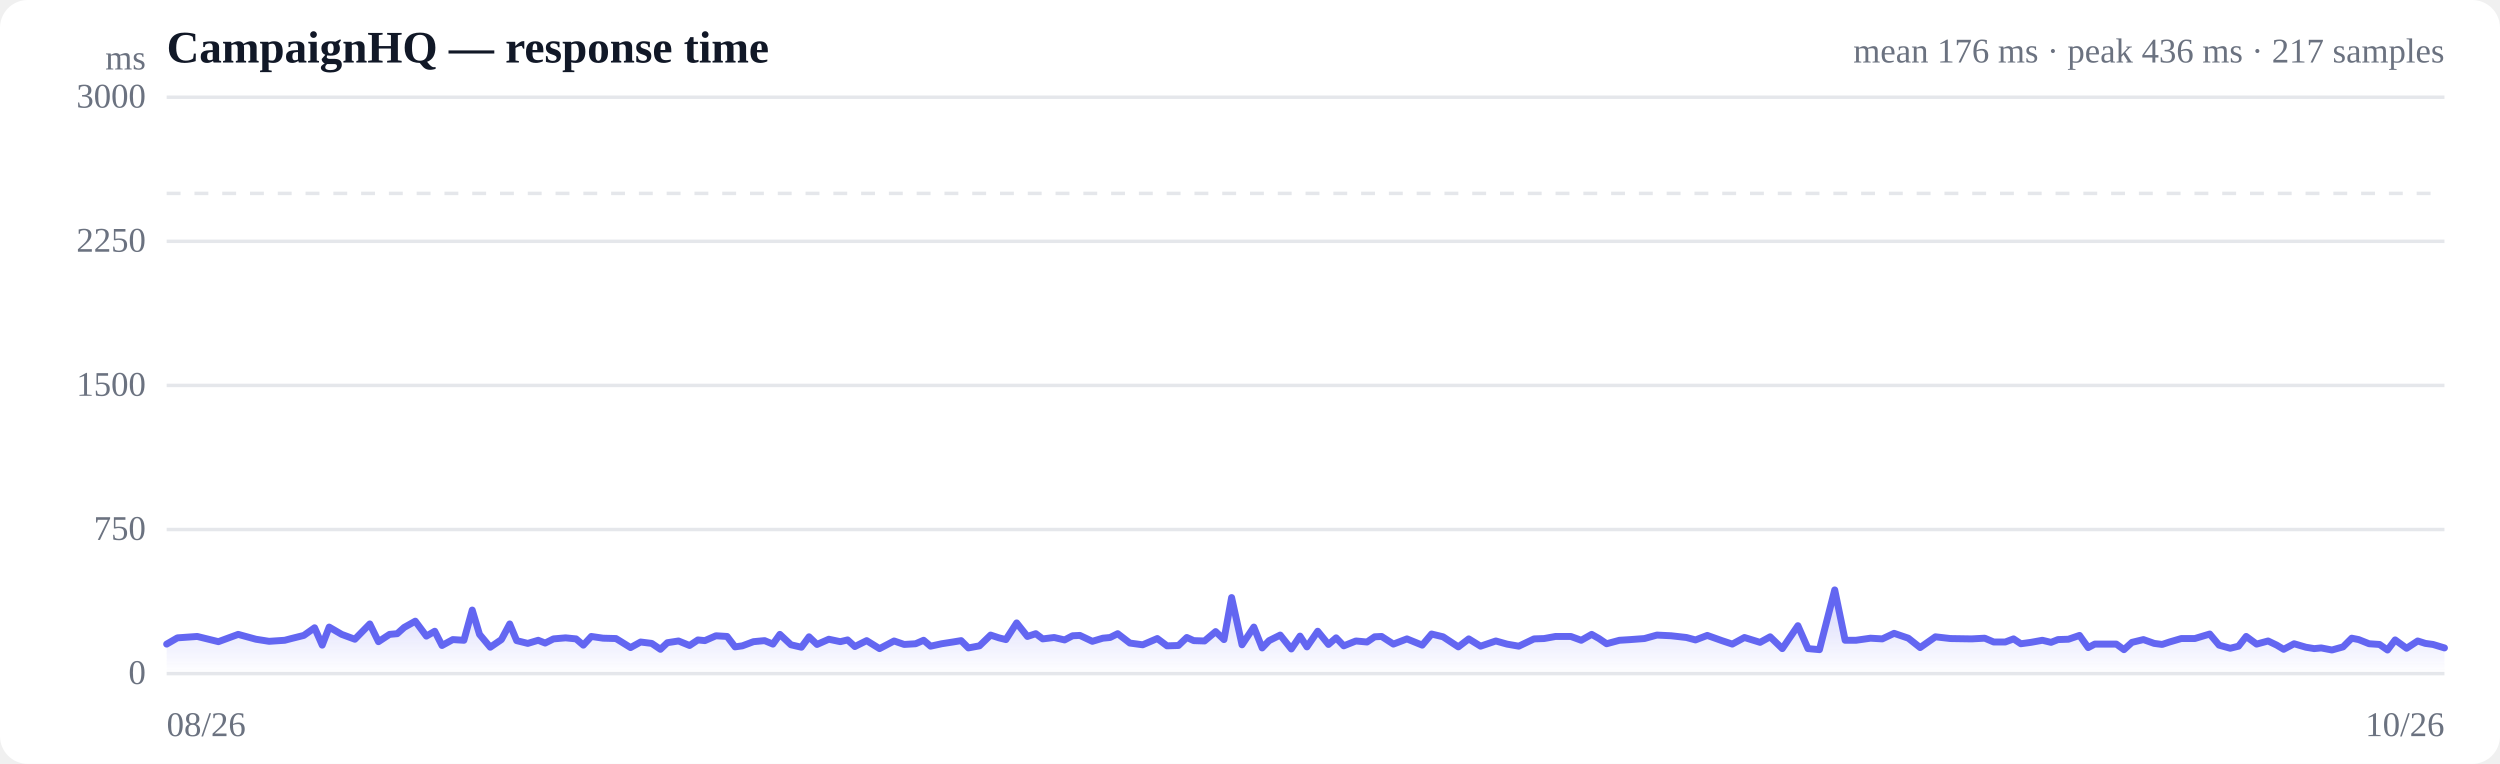
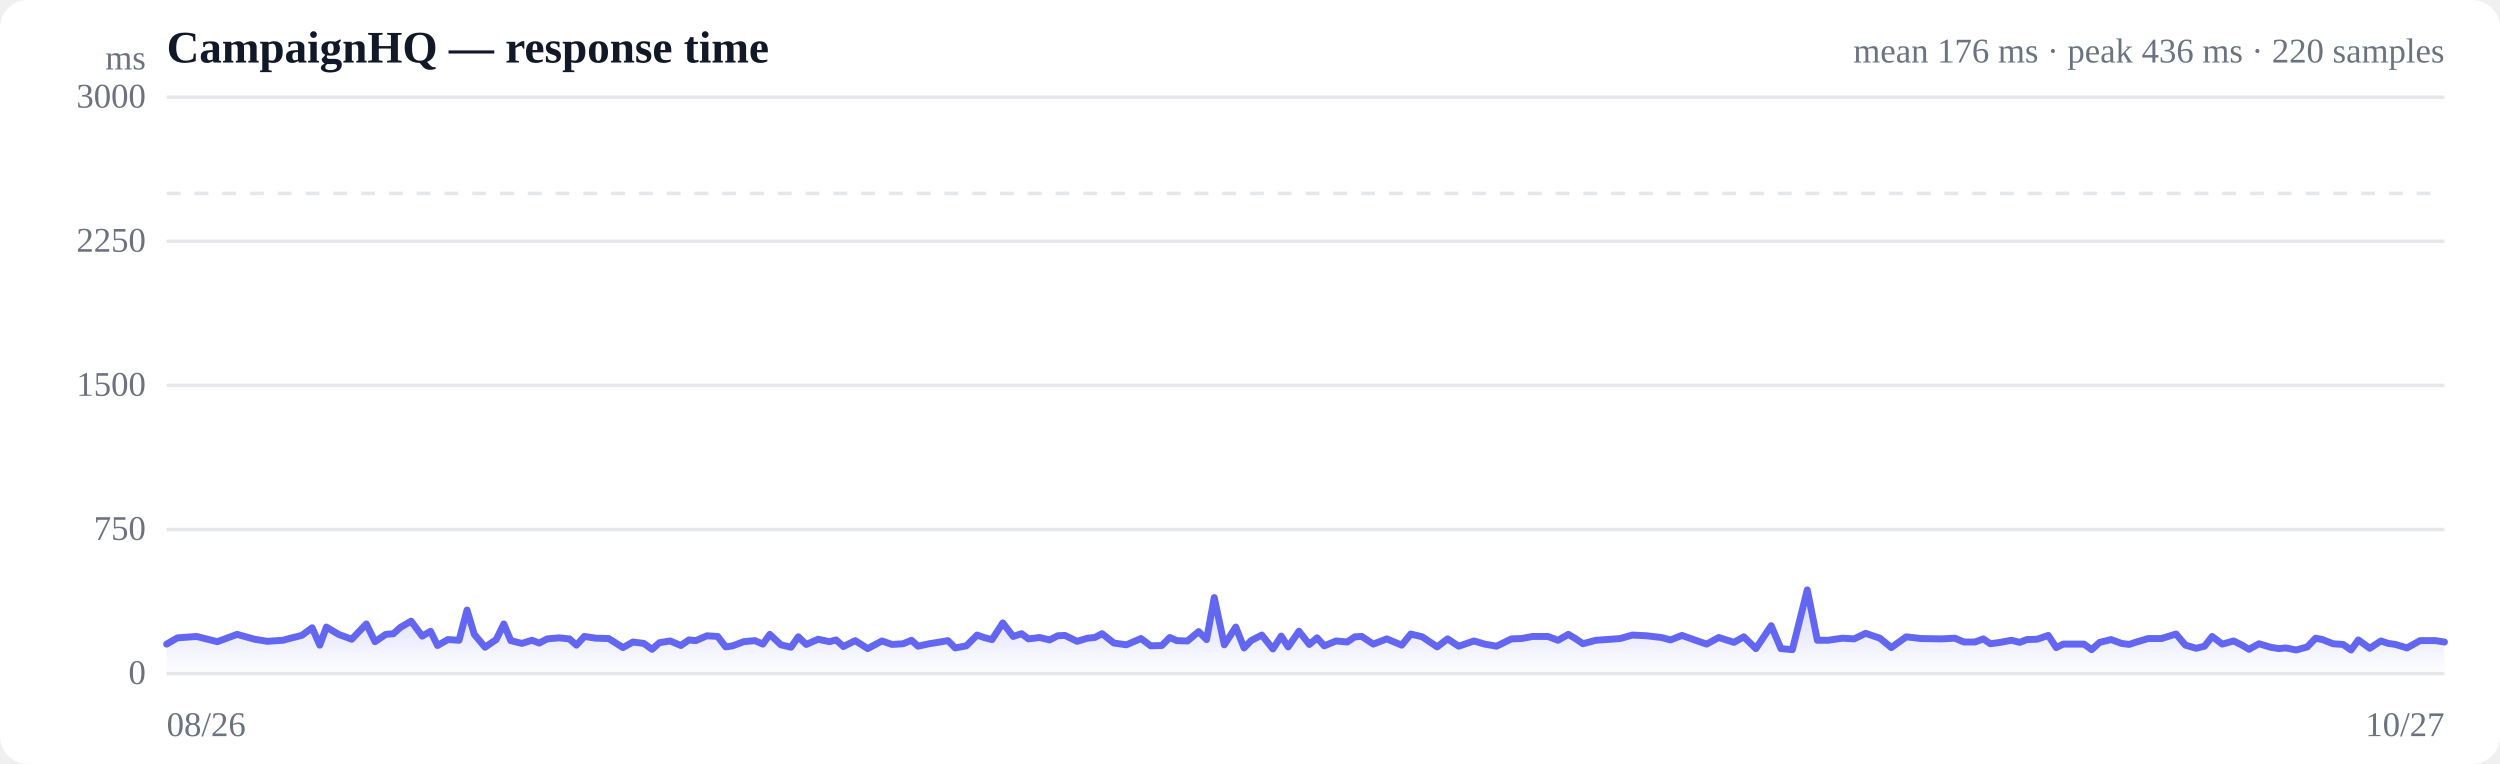
<svg xmlns="http://www.w3.org/2000/svg" viewBox="0 0 720 220" width="720" height="220" role="img" aria-label="Response time over time">
  <style>
  :root { color-scheme: light dark; }
  .bg { fill: #ffffff; }
  .grid { stroke: #e5e7eb; stroke-width: 1; }
  .axis { fill: #6b7280; font-size: 10px; }
  .title { fill: #111827; font-size: 13px; font-weight: 600; }
  .sub { fill: #6b7280; font-size: 10px; }
  .line { stroke: #6366f1; stroke-width: 2; fill: none; stroke-linejoin: round; stroke-linecap: round; }
  .area { fill: url(#fade); }
  .dot-degraded { fill: #f59e0b; }
  .dot-down { fill: #ef4444; }
  .empty { fill: #9ca3af; font-size: 12px; }
  @media (prefers-color-scheme: dark) {
    .bg { fill: #0b0f19; }
    .grid { stroke: #1f2937; }
    .axis, .sub { fill: #9ca3af; }
    .title { fill: #f3f4f6; }
    .line { stroke: #818cf8; }
  }
</style>
  <defs>
    <linearGradient id="fade" x1="0" y1="0" x2="0" y2="1">
      <stop offset="0%" stop-color="#6366f1" stop-opacity="0.28" />
      <stop offset="100%" stop-color="#6366f1" stop-opacity="0" />
    </linearGradient>
  </defs>
  <rect class="bg" width="720" height="220" rx="8" />
  <text class="title" x="48" y="18">CampaignHQ — response time</text>
-   <text class="sub" x="704" y="18" text-anchor="end">mean 176 ms · peak 436 ms · 217 samples</text>
+   <text class="sub" x="704" y="18" text-anchor="end">mean 176 ms · peak 436 ms · 220 samples</text>
  <line class="grid" x1="48" y1="194.0" x2="704" y2="194.0" />
  <text class="axis" x="42" y="197" text-anchor="end">0</text>
  <line class="grid" x1="48" y1="152.5" x2="704" y2="152.5" />
  <text class="axis" x="42" y="155.5" text-anchor="end">750</text>
  <line class="grid" x1="48" y1="111.0" x2="704" y2="111.0" />
  <text class="axis" x="42" y="114" text-anchor="end">1500</text>
  <line class="grid" x1="48" y1="69.5" x2="704" y2="69.5" />
  <text class="axis" x="42" y="72.5" text-anchor="end">2250</text>
  <line class="grid" x1="48" y1="28.0" x2="704" y2="28.0" />
  <text class="axis" x="42" y="31" text-anchor="end">3000</text>
  <line class="grid" stroke-dasharray="4 4" x1="48" y1="55.7" x2="704" y2="55.7" />
-   <path class="area" d="M48.0,185.5 L48.0,185.5 L51.1,183.7 L56.8,183.3 L62.9,184.8 L68.6,182.7 L73.7,184.1 L77.5,184.7 L82.0,184.4 L83.9,183.9 L87.5,183.0 L90.6,180.8 L92.8,185.8 L94.8,180.6 L98.4,182.7 L102.2,184.1 L106.5,179.7 L109.0,184.8 L112.2,182.7 L114.4,182.5 L116.4,180.7 L119.6,178.9 L122.8,183.2 L125.2,181.8 L127.3,185.9 L130.4,184.2 L133.6,184.4 L136.0,175.7 L138.1,182.7 L141.2,186.4 L144.4,184.2 L146.8,179.7 L148.8,184.5 L152.0,185.3 L155.0,184.4 L157.0,185.2 L159.4,184.0 L162.9,183.7 L165.9,184.0 L168.0,185.8 L170.3,183.3 L173.7,183.8 L177.4,183.9 L181.6,186.5 L184.5,184.9 L187.7,185.3 L190.2,187.0 L192.2,185.1 L195.4,184.6 L198.6,185.9 L201.0,184.3 L203.0,184.5 L206.2,183.1 L209.4,183.3 L211.7,186.3 L213.8,186.0 L217.0,184.8 L220.2,184.5 L222.6,185.5 L224.6,182.7 L227.8,185.7 L230.8,186.4 L233.0,183.4 L235.3,185.6 L238.7,184.1 L242.0,184.8 L244.1,184.3 L246.2,186.2 L249.6,184.5 L253.3,186.8 L257.5,184.6 L260.4,185.6 L263.7,185.4 L266.0,184.4 L268.0,186.1 L271.2,185.4 L274.4,184.9 L276.8,184.5 L278.9,186.6 L282.1,186.0 L285.3,182.9 L287.7,183.7 L289.7,184.2 L292.8,179.4 L295.9,183.3 L298.3,182.5 L300.3,184.0 L303.6,183.6 L306.6,184.3 L308.9,183.1 L311.0,183.0 L314.6,184.7 L317.6,183.8 L319.7,183.6 L321.9,182.5 L325.4,185.2 L329.1,185.7 L333.3,183.9 L336.1,186.0 L339.4,185.9 L341.8,183.6 L343.8,184.5 L346.9,184.6 L350.1,181.9 L352.5,184.2 L354.7,172.1 L357.7,185.7 L361.1,180.6 L363.5,186.6 L365.5,184.5 L368.7,182.9 L371.9,186.9 L374.4,183.2 L376.4,186.3 L379.5,181.8 L382.6,185.6 L384.8,183.7 L387.0,186.0 L390.5,184.6 L393.7,184.9 L395.9,183.4 L397.9,183.3 L401.3,185.5 L405.2,184.0 L409.6,185.8 L412.3,182.6 L415.6,183.4 L420.0,186.3 L423.0,184.0 L426.4,186.1 L430.8,184.6 L434.0,185.5 L437.4,186.1 L441.8,184.0 L444.7,183.9 L448.0,183.3 L452.4,183.3 L455.4,184.4 L458.4,182.7 L460.5,183.9 L462.7,185.4 L466.4,184.4 L469.6,184.2 L473.6,183.9 L477.2,182.9 L481.3,183.1 L485.7,183.6 L488.3,184.3 L491.7,183.0 L495.9,184.5 L498.9,185.5 L502.4,183.6 L506.9,185.0 L509.8,183.4 L513.3,186.8 L517.8,180.2 L520.7,186.8 L524.0,187.1 L528.4,169.9 L531.4,184.4 L534.5,184.4 L538.7,183.8 L542.1,184.0 L545.5,182.4 L549.6,183.8 L553.0,186.5 L557.4,183.4 L561.7,183.9 L567.8,184.0 L571.6,183.8 L574.2,184.9 L577.5,184.9 L579.9,184.0 L582.0,185.4 L584.9,185.0 L588.2,184.4 L590.7,185.0 L592.7,184.2 L595.7,184.1 L598.9,183.0 L601.4,186.5 L603.3,185.5 L606.5,185.5 L609.5,185.5 L611.7,187.1 L614.0,185.0 L617.3,184.2 L620.4,185.3 L622.7,185.6 L624.8,184.9 L628.2,183.9 L632.1,183.9 L636.4,182.6 L639.1,185.8 L642.3,186.7 L644.7,186.1 L646.9,183.3 L649.9,185.5 L653.2,184.6 L655.7,185.8 L657.7,187.0 L660.7,185.4 L664.1,186.4 L666.5,186.8 L668.5,186.6 L671.6,187.2 L674.8,186.3 L677.3,183.8 L679.3,184.2 L682.3,185.4 L685.3,185.6 L687.6,187.2 L689.8,184.3 L693.1,186.7 L696.3,184.6 L698.5,185.3 L700.7,185.6 L704.0,186.6 L704.0,194.0 L48.0,194.0 Z" />
-   <path class="line" d="M48.0,185.5 L51.1,183.7 L56.8,183.3 L62.9,184.8 L68.6,182.7 L73.7,184.1 L77.5,184.7 L82.0,184.4 L83.9,183.9 L87.5,183.0 L90.6,180.8 L92.8,185.8 L94.8,180.6 L98.4,182.7 L102.2,184.1 L106.5,179.7 L109.0,184.8 L112.2,182.7 L114.4,182.5 L116.4,180.7 L119.6,178.9 L122.8,183.2 L125.2,181.8 L127.3,185.9 L130.4,184.2 L133.6,184.4 L136.0,175.7 L138.1,182.7 L141.2,186.4 L144.4,184.2 L146.8,179.7 L148.8,184.5 L152.0,185.3 L155.0,184.4 L157.0,185.2 L159.4,184.0 L162.9,183.7 L165.9,184.0 L168.0,185.8 L170.3,183.3 L173.7,183.8 L177.4,183.9 L181.6,186.5 L184.5,184.9 L187.7,185.3 L190.2,187.0 L192.2,185.1 L195.4,184.6 L198.6,185.9 L201.0,184.3 L203.0,184.5 L206.2,183.1 L209.4,183.3 L211.7,186.3 L213.8,186.0 L217.0,184.8 L220.2,184.5 L222.6,185.5 L224.6,182.7 L227.8,185.7 L230.8,186.4 L233.0,183.4 L235.3,185.6 L238.7,184.1 L242.0,184.8 L244.1,184.3 L246.2,186.2 L249.6,184.5 L253.3,186.8 L257.5,184.6 L260.4,185.6 L263.7,185.4 L266.0,184.4 L268.0,186.1 L271.2,185.4 L274.4,184.9 L276.8,184.5 L278.9,186.6 L282.1,186.0 L285.3,182.9 L287.7,183.7 L289.7,184.2 L292.8,179.4 L295.9,183.3 L298.3,182.5 L300.3,184.0 L303.6,183.6 L306.6,184.3 L308.9,183.1 L311.0,183.0 L314.6,184.7 L317.6,183.8 L319.7,183.6 L321.9,182.5 L325.4,185.2 L329.1,185.7 L333.3,183.9 L336.1,186.0 L339.4,185.9 L341.8,183.6 L343.8,184.5 L346.9,184.6 L350.1,181.9 L352.5,184.2 L354.7,172.1 L357.7,185.7 L361.1,180.6 L363.5,186.6 L365.5,184.5 L368.7,182.9 L371.9,186.9 L374.4,183.2 L376.4,186.3 L379.5,181.8 L382.6,185.6 L384.8,183.7 L387.0,186.0 L390.5,184.6 L393.7,184.9 L395.9,183.4 L397.9,183.3 L401.3,185.5 L405.2,184.0 L409.6,185.8 L412.3,182.6 L415.6,183.4 L420.0,186.3 L423.0,184.0 L426.4,186.1 L430.8,184.6 L434.0,185.5 L437.4,186.1 L441.8,184.0 L444.7,183.9 L448.0,183.3 L452.4,183.3 L455.4,184.4 L458.4,182.7 L460.5,183.9 L462.7,185.4 L466.4,184.4 L469.6,184.2 L473.6,183.9 L477.2,182.9 L481.3,183.1 L485.7,183.6 L488.3,184.3 L491.7,183.0 L495.9,184.5 L498.9,185.5 L502.4,183.6 L506.9,185.0 L509.8,183.4 L513.3,186.8 L517.8,180.2 L520.7,186.8 L524.0,187.1 L528.4,169.9 L531.4,184.4 L534.5,184.4 L538.7,183.8 L542.1,184.0 L545.5,182.4 L549.6,183.8 L553.0,186.5 L557.4,183.4 L561.7,183.9 L567.8,184.0 L571.6,183.8 L574.2,184.9 L577.5,184.9 L579.9,184.0 L582.0,185.4 L584.9,185.0 L588.2,184.4 L590.7,185.0 L592.7,184.2 L595.7,184.1 L598.9,183.0 L601.4,186.5 L603.3,185.5 L606.5,185.5 L609.5,185.5 L611.7,187.1 L614.0,185.0 L617.3,184.2 L620.4,185.3 L622.7,185.6 L624.8,184.9 L628.2,183.9 L632.1,183.9 L636.4,182.6 L639.1,185.8 L642.3,186.7 L644.7,186.1 L646.9,183.3 L649.9,185.5 L653.2,184.6 L655.7,185.8 L657.7,187.0 L660.7,185.4 L664.1,186.4 L666.5,186.8 L668.5,186.6 L671.6,187.2 L674.8,186.3 L677.3,183.8 L679.3,184.2 L682.3,185.4 L685.3,185.6 L687.6,187.2 L689.8,184.3 L693.1,186.7 L696.3,184.6 L698.5,185.3 L700.7,185.6 L704.0,186.6" />
+   <path class="area" d="M48.0,185.5 L48.0,185.5 L51.1,183.7 L56.6,183.3 L62.6,184.8 L68.3,182.7 L73.3,184.1 L77.0,184.7 L81.5,184.4 L83.3,183.9 L86.9,183.0 L89.9,180.8 L92.1,185.8 L94.0,180.6 L97.5,182.7 L101.3,184.1 L105.5,179.7 L108.0,184.8 L111.1,182.7 L113.3,182.5 L115.3,180.7 L118.4,178.9 L121.6,183.2 L124.0,181.8 L126.0,185.9 L129.0,184.2 L132.2,184.4 L134.5,175.7 L136.6,182.7 L139.7,186.4 L142.9,184.2 L145.1,179.7 L147.1,184.5 L150.3,185.3 L153.2,184.4 L155.3,185.2 L157.6,184.0 L161.0,183.7 L164.0,184.0 L166.0,185.8 L168.3,183.3 L171.6,183.8 L175.3,183.9 L179.4,186.5 L182.3,184.9 L185.4,185.3 L187.8,187.0 L189.9,185.1 L193.0,184.6 L196.1,185.9 L198.4,184.3 L200.4,184.5 L203.6,183.1 L206.7,183.3 L209.0,186.3 L211.0,186.0 L214.2,184.8 L217.4,184.5 L219.7,185.5 L221.7,182.7 L224.9,185.7 L227.8,186.4 L229.9,183.4 L232.2,185.6 L235.6,184.1 L238.9,184.8 L240.8,184.3 L242.9,186.2 L246.3,184.5 L249.9,186.8 L254.0,184.6 L256.9,185.6 L260.1,185.4 L262.5,184.4 L264.4,186.1 L267.6,185.4 L270.7,184.9 L273.0,184.5 L275.1,186.6 L278.3,186.0 L281.4,182.9 L283.7,183.7 L285.7,184.2 L288.8,179.4 L291.8,183.3 L294.2,182.5 L296.2,184.0 L299.4,183.6 L302.3,184.3 L304.6,183.1 L306.7,183.0 L310.2,184.7 L313.2,183.8 L315.3,183.6 L317.4,182.5 L320.8,185.2 L324.4,185.7 L328.6,183.9 L331.4,186.0 L334.6,185.9 L336.9,183.6 L338.9,184.5 L342.0,184.6 L345.2,181.9 L347.5,184.2 L349.7,172.1 L352.6,185.7 L355.9,180.6 L358.3,186.6 L360.3,184.5 L363.4,182.9 L366.6,186.9 L369.0,183.2 L371.0,186.3 L374.1,181.8 L377.1,185.6 L379.3,183.7 L381.4,186.0 L384.8,184.6 L388.0,184.9 L390.2,183.4 L392.2,183.3 L395.5,185.5 L399.4,184.0 L403.7,185.8 L406.3,182.6 L409.6,183.4 L413.9,186.3 L416.9,184.0 L420.1,186.1 L424.5,184.6 L427.6,185.5 L431.0,186.1 L435.3,184.0 L438.2,183.9 L441.4,183.3 L445.8,183.3 L448.7,184.4 L451.7,182.7 L453.7,183.9 L455.9,185.4 L459.6,184.4 L462.6,184.2 L466.6,183.9 L470.1,182.9 L474.2,183.1 L478.5,183.6 L481.1,184.3 L484.4,183.0 L488.6,184.5 L491.5,185.5 L495.0,183.6 L499.4,185.0 L502.2,183.4 L505.7,186.8 L510.1,180.2 L512.9,186.8 L516.2,187.1 L520.5,169.9 L523.4,184.4 L526.5,184.4 L530.6,183.8 L534.0,184.0 L537.3,182.4 L541.4,183.8 L544.7,186.5 L549.0,183.4 L553.2,183.9 L559.2,184.0 L563.0,183.8 L565.6,184.9 L568.8,184.9 L571.2,184.0 L573.2,185.4 L576.1,185.0 L579.3,184.4 L581.7,185.0 L583.7,184.2 L586.7,184.1 L589.9,183.0 L592.2,186.5 L594.2,185.5 L597.3,185.5 L600.2,185.5 L602.4,187.1 L604.7,185.0 L608.0,184.2 L611.0,185.3 L613.2,185.6 L615.3,184.9 L618.7,183.9 L622.5,183.9 L626.7,182.6 L629.4,185.8 L632.5,186.7 L634.9,186.1 L637.1,183.3 L640.0,185.5 L643.3,184.6 L645.7,185.8 L647.7,187.0 L650.6,185.4 L653.9,186.4 L656.3,186.8 L658.3,186.6 L661.3,187.2 L664.5,186.3 L666.9,183.8 L668.9,184.2 L671.9,185.4 L674.8,185.6 L677.1,187.2 L679.2,184.3 L682.5,186.7 L685.7,184.6 L687.8,185.3 L689.9,185.6 L693.2,186.6 L697.0,184.5 L701.4,184.5 L704.0,184.9 L704.0,194.0 L48.0,194.0 Z" />
+   <path class="line" d="M48.0,185.5 L51.1,183.7 L56.6,183.3 L62.6,184.8 L68.3,182.7 L73.3,184.1 L77.0,184.7 L81.5,184.4 L83.3,183.9 L86.9,183.0 L89.9,180.8 L92.1,185.8 L94.0,180.6 L97.5,182.7 L101.3,184.1 L105.5,179.7 L108.0,184.8 L111.1,182.7 L113.3,182.5 L115.3,180.7 L118.4,178.9 L121.6,183.2 L124.0,181.8 L126.0,185.9 L129.0,184.2 L132.2,184.4 L134.5,175.7 L136.6,182.7 L139.7,186.4 L142.9,184.2 L145.1,179.7 L147.1,184.5 L150.3,185.3 L153.2,184.4 L155.3,185.2 L157.6,184.0 L161.0,183.7 L164.0,184.0 L166.0,185.8 L168.3,183.3 L171.6,183.8 L175.3,183.9 L179.4,186.5 L182.3,184.9 L185.4,185.3 L187.8,187.0 L189.9,185.1 L193.0,184.6 L196.1,185.9 L198.4,184.3 L200.4,184.5 L203.6,183.1 L206.7,183.3 L209.0,186.3 L211.0,186.0 L214.2,184.8 L217.4,184.5 L219.7,185.5 L221.7,182.7 L224.9,185.7 L227.8,186.4 L229.9,183.4 L232.2,185.6 L235.6,184.1 L238.9,184.8 L240.8,184.3 L242.9,186.2 L246.3,184.5 L249.9,186.8 L254.0,184.6 L256.9,185.6 L260.1,185.4 L262.5,184.4 L264.4,186.1 L267.6,185.4 L270.7,184.9 L273.0,184.5 L275.1,186.6 L278.3,186.0 L281.4,182.9 L283.7,183.7 L285.7,184.2 L288.8,179.4 L291.8,183.3 L294.2,182.5 L296.2,184.0 L299.4,183.6 L302.3,184.3 L304.6,183.1 L306.7,183.0 L310.2,184.7 L313.2,183.8 L315.3,183.6 L317.4,182.5 L320.8,185.2 L324.4,185.7 L328.6,183.9 L331.4,186.0 L334.6,185.9 L336.9,183.6 L338.9,184.5 L342.0,184.6 L345.2,181.9 L347.5,184.2 L349.7,172.1 L352.6,185.7 L355.9,180.6 L358.3,186.6 L360.3,184.5 L363.4,182.9 L366.6,186.9 L369.0,183.2 L371.0,186.3 L374.1,181.8 L377.1,185.6 L379.3,183.7 L381.4,186.0 L384.8,184.6 L388.0,184.9 L390.2,183.4 L392.2,183.3 L395.5,185.5 L399.4,184.0 L403.7,185.8 L406.3,182.6 L409.6,183.4 L413.9,186.3 L416.9,184.0 L420.1,186.1 L424.5,184.6 L427.6,185.5 L431.0,186.1 L435.3,184.0 L438.2,183.9 L441.4,183.3 L445.8,183.3 L448.7,184.4 L451.7,182.7 L453.7,183.9 L455.9,185.4 L459.6,184.4 L462.6,184.2 L466.6,183.9 L470.1,182.9 L474.2,183.1 L478.5,183.6 L481.1,184.3 L484.4,183.0 L488.6,184.5 L491.5,185.5 L495.0,183.6 L499.4,185.0 L502.2,183.4 L505.7,186.8 L510.1,180.2 L512.9,186.8 L516.2,187.1 L520.5,169.9 L523.4,184.4 L526.5,184.4 L530.6,183.8 L534.0,184.0 L537.3,182.4 L541.4,183.8 L544.7,186.5 L549.0,183.4 L553.2,183.9 L559.2,184.0 L563.0,183.8 L565.6,184.9 L568.8,184.9 L571.2,184.0 L573.2,185.4 L576.1,185.0 L579.3,184.4 L581.7,185.0 L583.7,184.2 L586.7,184.1 L589.9,183.0 L592.2,186.5 L594.2,185.5 L597.3,185.5 L600.2,185.5 L602.4,187.1 L604.7,185.0 L608.0,184.2 L611.0,185.3 L613.2,185.6 L615.3,184.9 L618.7,183.9 L622.5,183.9 L626.7,182.6 L629.4,185.8 L632.5,186.7 L634.9,186.1 L637.1,183.3 L640.0,185.5 L643.3,184.6 L645.7,185.8 L647.7,187.0 L650.6,185.4 L653.9,186.4 L656.3,186.8 L658.3,186.6 L661.3,187.2 L664.5,186.3 L666.9,183.8 L668.9,184.2 L671.9,185.4 L674.8,185.6 L677.1,187.2 L679.2,184.3 L682.5,186.7 L685.7,184.6 L687.8,185.3 L689.9,185.6 L693.2,186.6 L697.0,184.5 L701.4,184.5 L704.0,184.9" />
  <text class="axis" x="48" y="212">08/26</text>
-   <text class="axis" x="704" y="212" text-anchor="end">10/26</text>
+   <text class="axis" x="704" y="212" text-anchor="end">10/27</text>
  <text class="axis" x="42" y="20" text-anchor="end">ms</text>
</svg>
